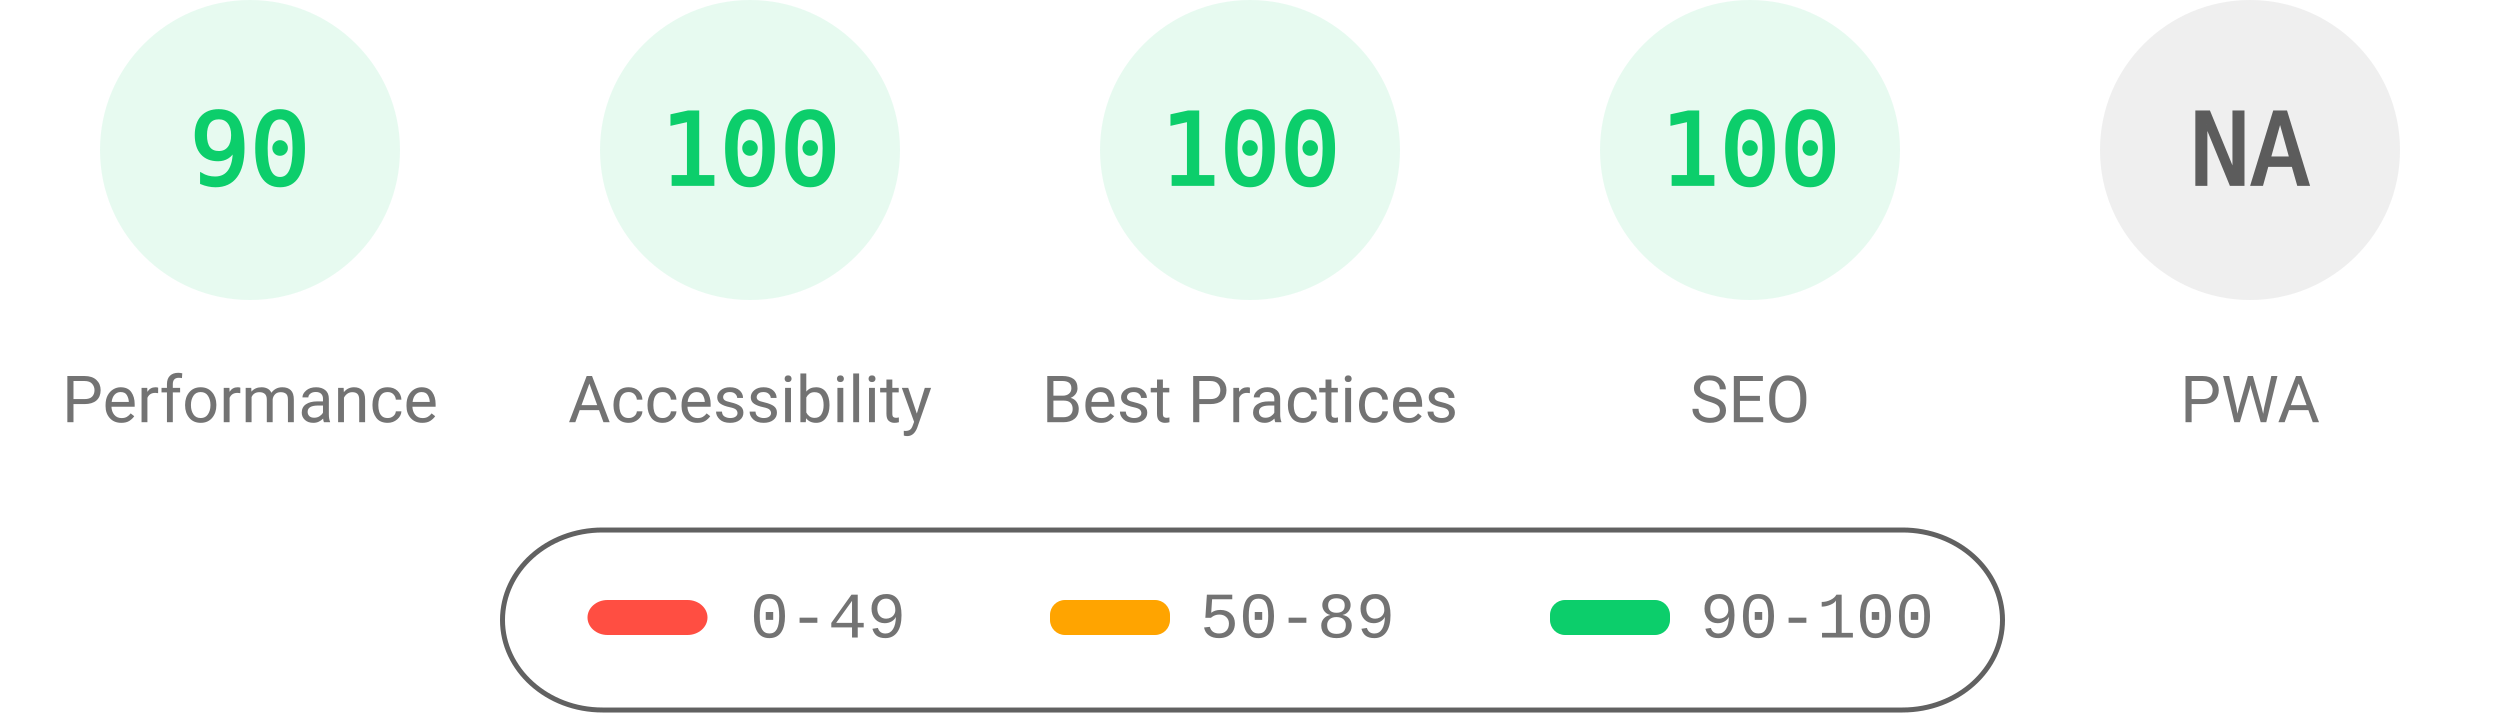
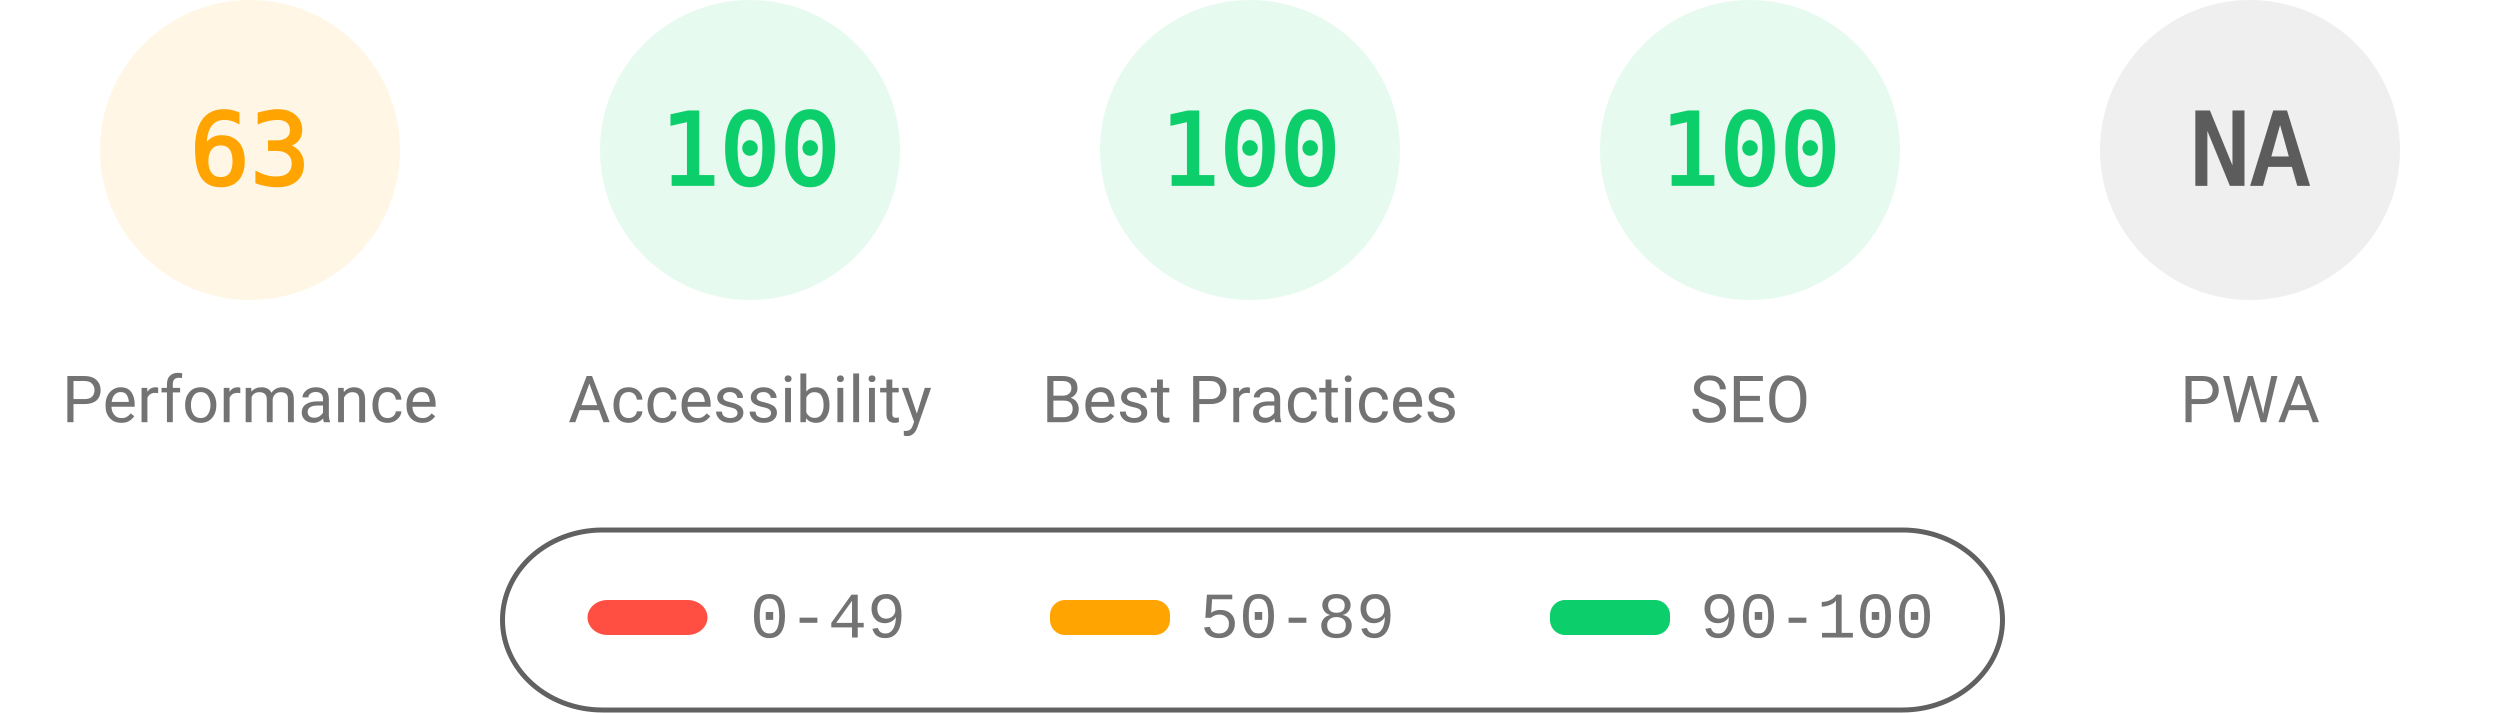
<svg xmlns="http://www.w3.org/2000/svg" fill="none" width="1000" height="285">
  <style>.gauge-base{opacity:.1}.gauge-arc{fill:none;animation-delay:250ms;stroke-linecap:round;transform:rotate(-90deg);transform-origin:100px 60px;animation:load-gauge 1s ease forwards}.guage-text{font-size:40px;font-family:monospace;text-align:center}.guage-red{color:#ff4e42;fill:#ff4e42;stroke:#ff4e42}.guage-orange{color:#ffa400;fill:#ffa400;stroke:#ffa400}.guage-green{color:#0cce6b;fill:#0cce6b;stroke:#0cce6b}.guage-undefined{color:#5c5c5c;fill:#5c5c5c;stroke:#5c5c5c}.guage-title{color:#737373;fill:#737373;stroke:none;font-size:26px;line-height:26px;font-family:Roboto,Halvetica,Arial,sans-serif}@keyframes load-gauge{from{stroke-dasharray:0 352.858}}</style>
-   <svg class="guage-div guage-perf guage-green" viewBox="0 0 200 200" width="200" height="200">
+   <svg class="guage-div guage-perf guage-orange" viewBox="0 0 200 200" width="200" height="200">
    <circle class="gauge-base" r="56" cx="100" cy="60" stroke-width="8" />
-     <circle class="gauge-arc guage-arc-1" r="56" cx="100" cy="60" stroke-width="8" style="stroke-dasharray:316.672,351.858" />
-     <text class="guage-text" x="100" y="60" alignment-baseline="central" dominant-baseline="central" text-anchor="middle">90</text>
+     <circle class="gauge-arc guage-arc-1" r="56" cx="100" cy="60" stroke-width="8" style="stroke-dasharray:221.671,351.858" />
+     <text class="guage-text" x="100" y="60" alignment-baseline="central" dominant-baseline="central" text-anchor="middle">63</text>
    <text class="guage-title" x="100" y="160" alignment-baseline="central" dominant-baseline="central" text-anchor="middle">Performance</text>
  </svg>
  <svg class="guage-div guage-acc guage-green" viewBox="0 0 200 200" width="200" height="200" x="200">
    <circle class="gauge-base" r="56" cx="100" cy="60" stroke-width="8" />
    <circle class="gauge-arc guage-arc-2" r="56" cx="100" cy="60" stroke-width="8" style="stroke-dasharray:351.858,351.858" />
    <text class="guage-text" x="100" y="60" alignment-baseline="central" dominant-baseline="central" text-anchor="middle">100</text>
    <text class="guage-title" x="100" y="160" alignment-baseline="central" dominant-baseline="central" text-anchor="middle">Accessibility</text>
  </svg>
  <svg class="guage-div guage-best guage-green" viewBox="0 0 200 200" width="200" height="200" x="400">
    <circle class="gauge-base" r="56" cx="100" cy="60" stroke-width="8" />
    <circle class="gauge-arc guage-arc-3" r="56" cx="100" cy="60" stroke-width="8" style="stroke-dasharray:351.858,351.858" />
    <text class="guage-text" x="100" y="60" alignment-baseline="central" dominant-baseline="central" text-anchor="middle">100</text>
    <text class="guage-title" x="100" y="160" alignment-baseline="central" dominant-baseline="central" text-anchor="middle">Best Practices</text>
  </svg>
  <svg class="guage-div guage-seo guage-green" viewBox="0 0 200 200" width="200" height="200" x="600">
    <circle class="gauge-base" r="56" cx="100" cy="60" stroke-width="8" />
    <circle class="gauge-arc guage-arc-4" r="56" cx="100" cy="60" stroke-width="8" style="stroke-dasharray:351.858,351.858" />
    <text class="guage-text" x="100" y="60" alignment-baseline="central" dominant-baseline="central" text-anchor="middle">100</text>
    <text class="guage-title" x="100" y="160" alignment-baseline="central" dominant-baseline="central" text-anchor="middle">SEO</text>
  </svg>
  <svg class="guage-div guage-pwa guage-undefined" viewBox="0 0 200 200" width="200" height="200" x="800">
    <circle class="gauge-base" r="56" cx="100" cy="60" stroke-width="8" />
    <circle class="gauge-arc guage-arc-4" r="56" cx="100" cy="60" stroke-width="8" style="stroke-dasharray:351.858,351.858" />
    <text class="guage-text" x="100" y="60" alignment-baseline="central" dominant-baseline="central" text-anchor="middle">NA</text>
    <text class="guage-title" x="100" y="160" alignment-baseline="central" dominant-baseline="central" text-anchor="middle">PWA</text>
  </svg>
  <svg width="604" height="76" x="200" y="210">
    <path fill="none" id="canvas_background" d="M-1-1h604v80H-1z" />
    <rect fill-opacity="0" stroke="#616161" stroke-width="2" rx="40" id="svg_2" height="72" width="600" y="2" x="1" fill="#000" />
    <rect stroke="#000" rx="8" id="svg_3" height="14" width="48" y="30" x="35" stroke-opacity="null" stroke-width="0" fill="#ff4e42" />
    <rect stroke="#000" rx="6" id="svg_4" height="14" width="48" y="30" x="220" stroke-opacity="null" stroke-width="0" fill="#ffa400" />
    <rect stroke="#000" rx="6" id="svg_5" height="14" width="48" y="30" x="420" stroke-opacity="null" stroke-width="0" fill="#0cce6b" />
    <text xml:space="preserve" text-anchor="start" font-family="'Courier New', Courier, monospace" font-size="26" id="svg_6" y="45" x="100" stroke-opacity="null" stroke-width="0" stroke="#000" fill="#737373">0-49</text>
    <text xml:space="preserve" text-anchor="start" font-family="'Courier New', Courier, monospace" font-size="26" id="svg_7" y="45" x="280" stroke-opacity="null" stroke-width="0" stroke="#000" fill="#737373">50-89</text>
    <text xml:space="preserve" text-anchor="start" font-family="'Courier New', Courier, monospace" font-size="26" id="svg_8" y="45" x="480" stroke-opacity="null" stroke-width="0" stroke="#000" fill="#737373">90-100</text>
  </svg>
</svg>
